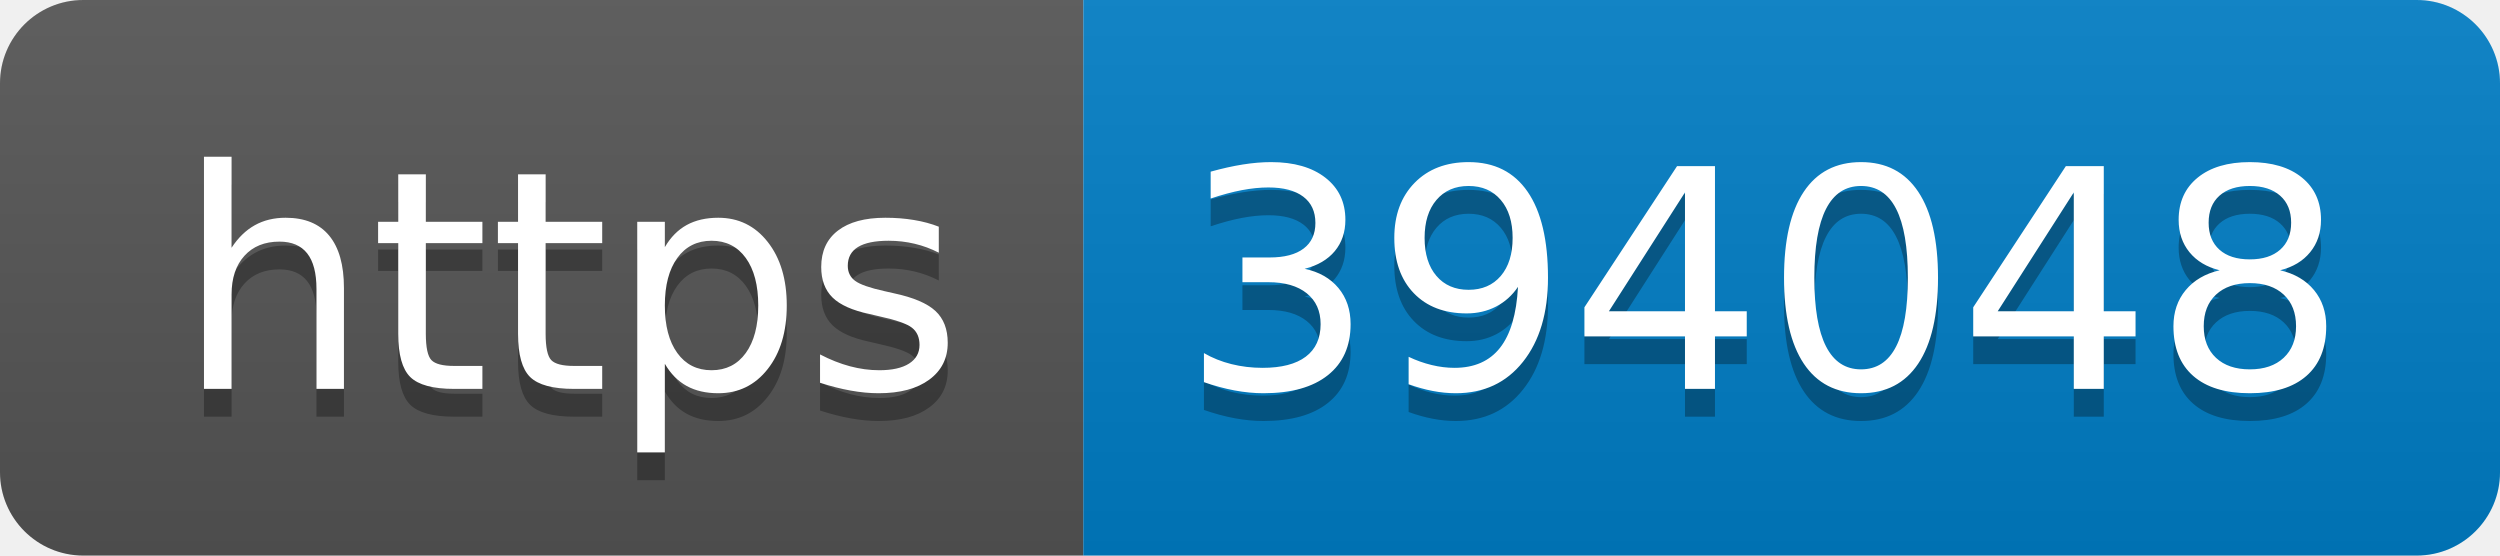
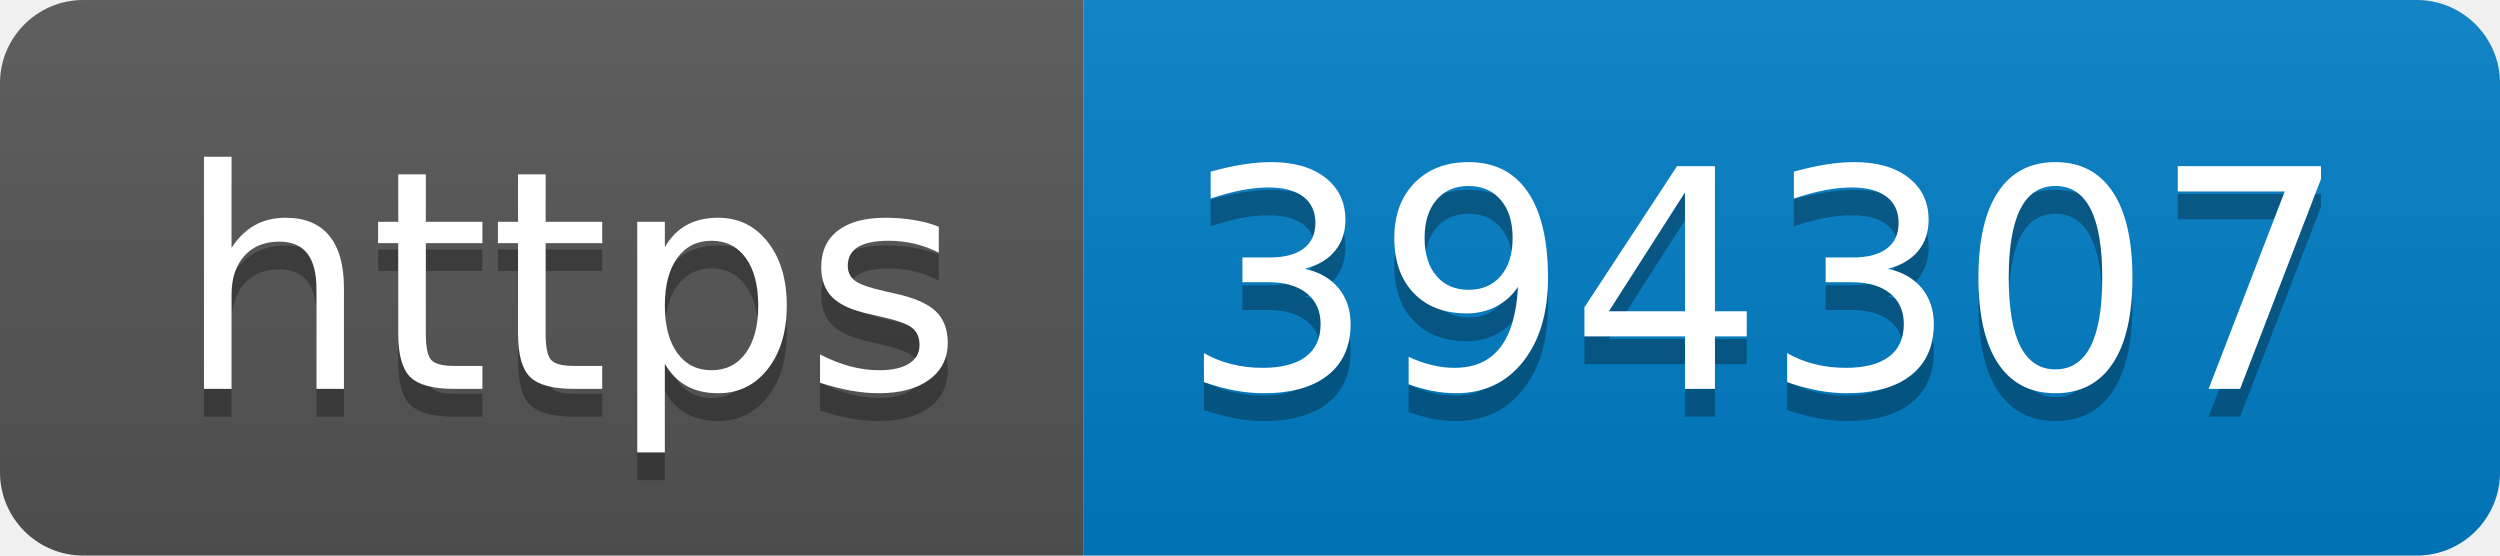
- <svg xmlns="http://www.w3.org/2000/svg" width="90" height="20" role="img" aria-label="https: 394048">
+ <svg xmlns="http://www.w3.org/2000/svg" width="90" height="20" role="img" aria-label="https: 394307">
  <linearGradient id="s" x2="0" y2="100%">
    <stop offset="0" stop-color="#bbb" stop-opacity=".1" />
    <stop offset="1" stop-opacity=".1" />
  </linearGradient>
  <clipPath id="r">
    <rect width="90" height="20" rx="3" fill="#fff" />
  </clipPath>
  <g clip-path="url(#r)">
    <rect width="39" height="20" fill="#555" />
    <rect x="39" width="51" height="20" fill="#007ec6" />
    <rect width="90" height="20" fill="url(#s)" />
  </g>
  <g fill="#fff" text-anchor="middle" font-family="Verdana,Geneva,DejaVu Sans,sans-serif" text-rendering="geometricPrecision" font-size="110">
    <text aria-hidden="true" x="205" y="150" fill="#010101" fill-opacity=".3" transform="scale(.1)" textLength="290">https</text>
    <text x="205" y="140" transform="scale(.1)" fill="#fff" textLength="290">https</text>
-     <text aria-hidden="true" x="635" y="150" fill="#010101" fill-opacity=".3" transform="scale(.1)" textLength="410">394048</text>
-     <text x="635" y="140" transform="scale(.1)" fill="#fff" textLength="410">394048</text>
+     <text aria-hidden="true" x="635" y="150" fill="#010101" fill-opacity=".3" transform="scale(.1)" textLength="410">394307</text>
+     <text x="635" y="140" transform="scale(.1)" fill="#fff" textLength="410">394307</text>
  </g>
</svg>
